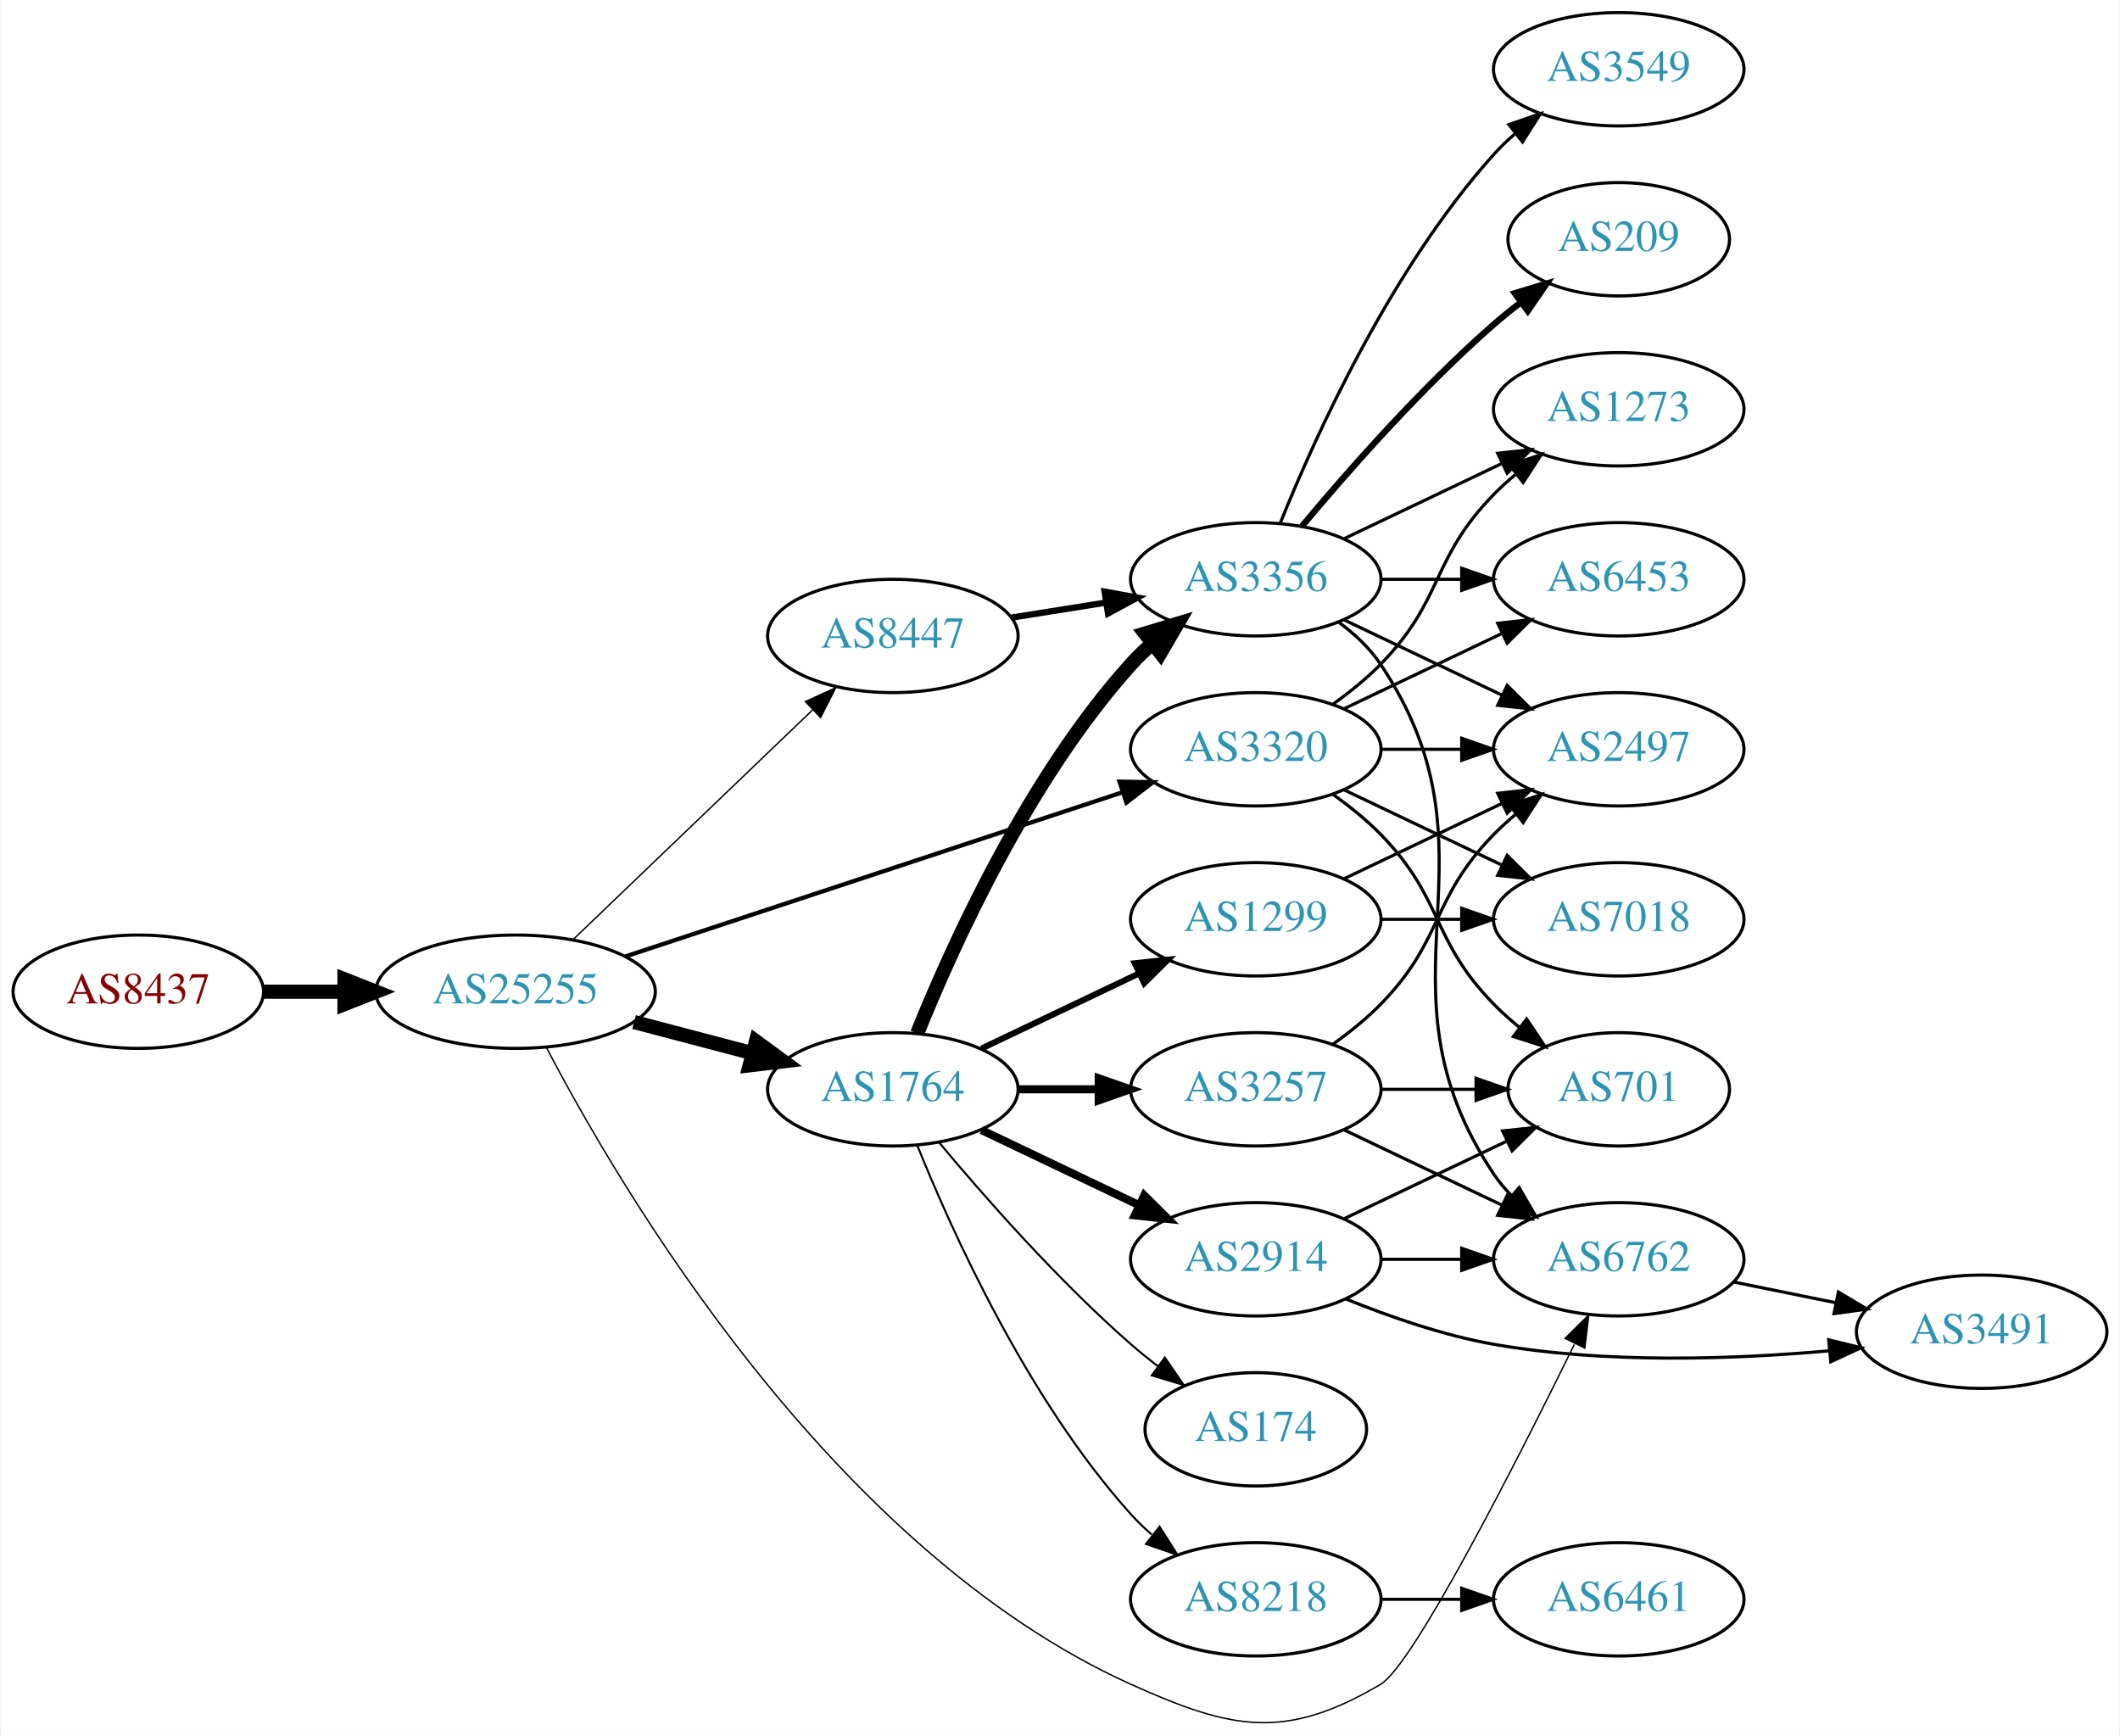
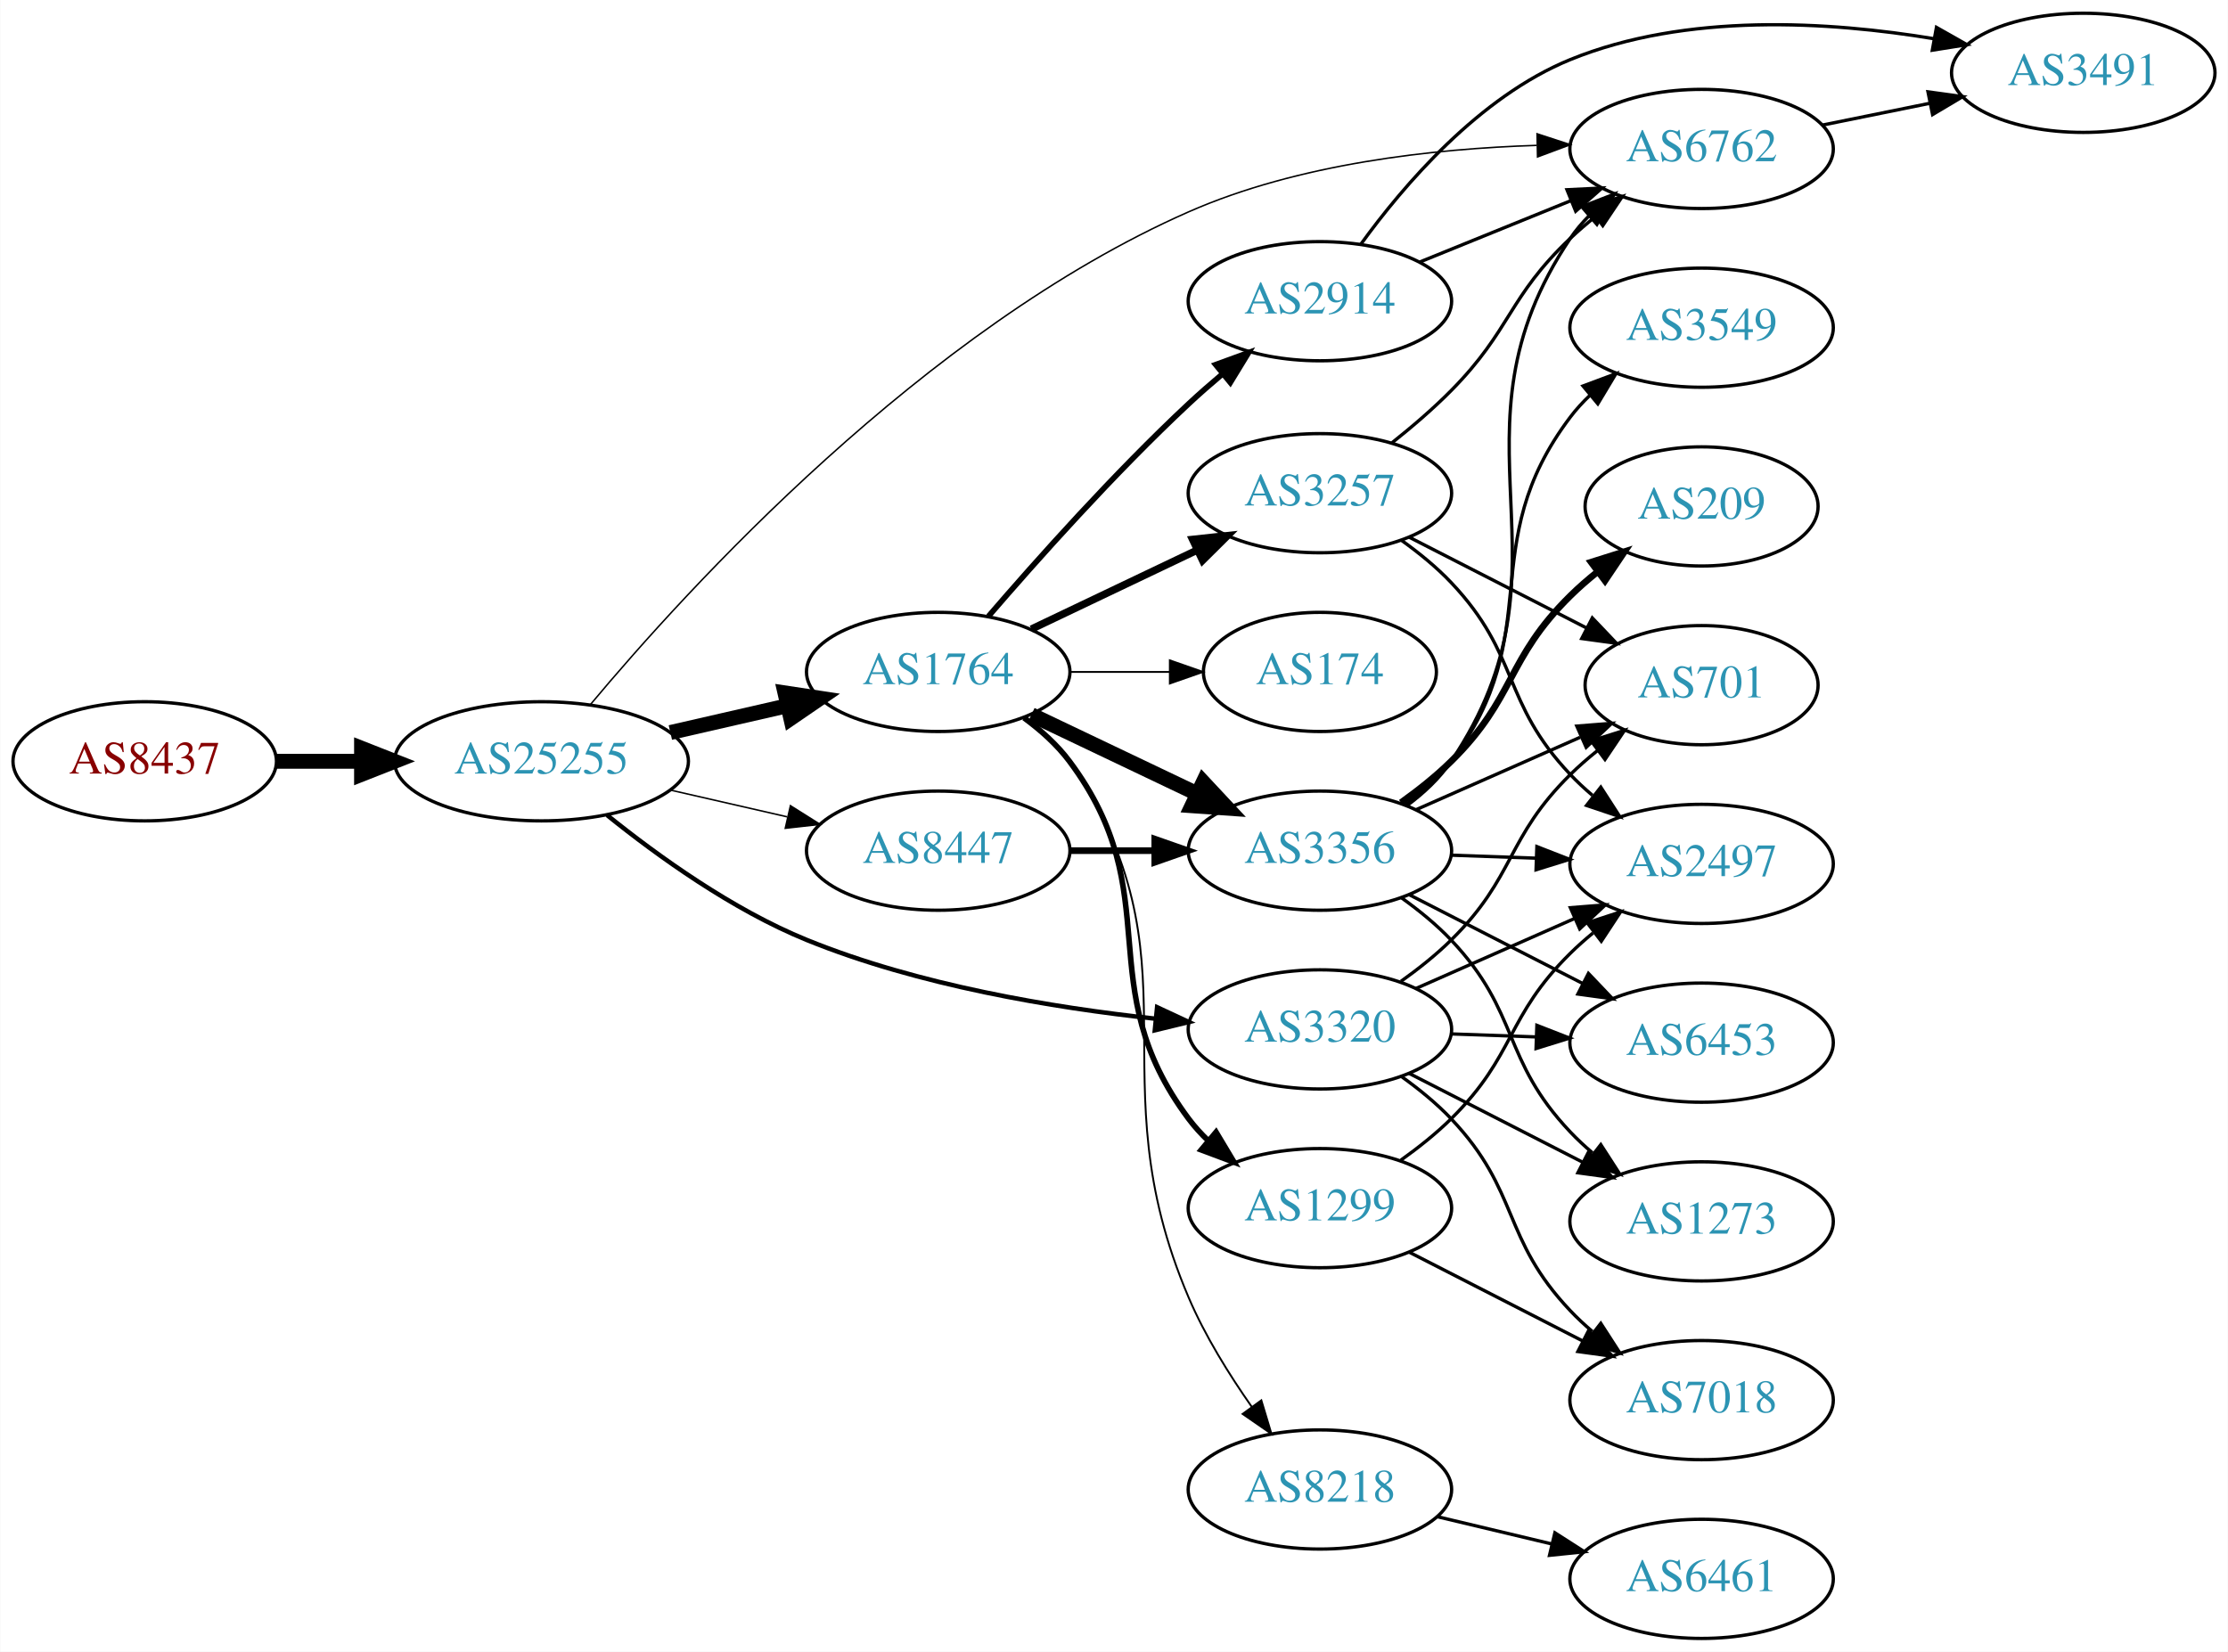
- <svg xmlns="http://www.w3.org/2000/svg" xmlns:xlink="http://www.w3.org/1999/xlink" width="673pt" height="551pt" viewBox="0.00 0.00 672.86 551.36">
-   <g id="graph0" class="graph" transform="scale(1 1) rotate(0) translate(4 547.357)">
-     <polygon fill="white" stroke="none" points="-4,4 -4,-547.357 668.857,-547.357 668.857,4 -4,4" />
+ <svg xmlns="http://www.w3.org/2000/svg" xmlns:xlink="http://www.w3.org/1999/xlink" width="673pt" height="499pt" viewBox="0.00 0.00 672.86 499.00">
+   <g id="graph0" class="graph" transform="scale(1 1) rotate(0) translate(4 495)">
+     <polygon fill="white" stroke="none" points="-4,4 -4,-495 668.857,-495 668.857,4 -4,4" />
    <g id="node1" class="node">
      <g id="a_node1">
        <a xlink:href="/asn/8437" xlink:title="AS8437 ~ Hutchison Drei Austria GmbH [AT]">
-           <ellipse fill="#ffffff" stroke="black" cx="39.647" cy="-232.357" rx="39.794" ry="18" />
-           <text text-anchor="middle" x="39.647" y="-228.657" font-family="Times,serif" font-size="14.00" fill="#880000">AS8437</text>
+           <ellipse fill="#ffffff" stroke="black" cx="39.647" cy="-265" rx="39.794" ry="18" />
+           <text text-anchor="middle" x="39.647" y="-261.3" font-family="Times,serif" font-size="14.00" fill="#880000">AS8437</text>
        </a>
      </g>
    </g>
    <g id="node2" class="node">
      <g id="a_node2">
        <a xlink:href="/asn/25255" xlink:title="AS25255 ~ ==&gt; TELE2 AUSTRIA &lt;== [AT]">
-           <ellipse fill="#ffffff" stroke="black" cx="159.489" cy="-232.357" rx="44.393" ry="18" />
-           <text text-anchor="middle" x="159.489" y="-228.657" font-family="Times,serif" font-size="14.00" fill="#2c94b3">AS25255</text>
+           <ellipse fill="#ffffff" stroke="black" cx="159.489" cy="-265" rx="44.393" ry="18" />
+           <text text-anchor="middle" x="159.489" y="-261.3" font-family="Times,serif" font-size="14.00" fill="#2c94b3">AS25255</text>
        </a>
      </g>
    </g>
    <g id="edge1" class="edge">
-       <path fill="none" stroke="black" stroke-width="4.5" d="M79.559,-232.357C87.662,-232.357 96.337,-232.357 104.863,-232.357" />
-       <polygon fill="black" stroke="black" stroke-width="4.5" points="105.141,-236.295 115.141,-232.357 105.141,-228.42 105.141,-236.295" />
+       <path fill="none" stroke="black" stroke-width="4.5" d="M79.559,-265C87.662,-265 96.337,-265 104.863,-265" />
+       <polygon fill="black" stroke="black" stroke-width="4.5" points="105.141,-268.938 115.141,-265 105.141,-261.063 105.141,-268.938" />
    </g>
    <g id="node3" class="node">
      <g id="a_node3">
-         <a xlink:href="/asn/3320" xlink:title="AS3320 ~ DTAG [DE]">
-           <ellipse fill="#ffffff" stroke="black" cx="394.625" cy="-309.357" rx="39.794" ry="18" />
-           <text text-anchor="middle" x="394.625" y="-305.657" font-family="Times,serif" font-size="14.00" fill="#2c94b3">AS3320</text>
+         <a xlink:href="/asn/8447" xlink:title="AS8447 ~ A1 Telekom Austria AG [AT]">
+           <ellipse fill="#ffffff" stroke="black" cx="279.332" cy="-238" rx="39.794" ry="18" />
+           <text text-anchor="middle" x="279.332" y="-234.3" font-family="Times,serif" font-size="14.00" fill="#2c94b3">AS8447</text>
        </a>
      </g>
    </g>
    <g id="edge2" class="edge">
-       <path fill="none" stroke="black" stroke-width="1.35" d="M194.389,-243.554C236.186,-257.359 307.199,-280.813 352.191,-295.673" />
-       <polygon fill="black" stroke="black" stroke-width="1.35" points="351.336,-299.076 361.929,-298.889 353.531,-292.429 351.336,-299.076" />
+       <path fill="none" stroke="black" stroke-width="0.45" d="M198.424,-256.308C209.664,-253.733 222.077,-250.889 233.7,-248.226" />
+       <polygon fill="black" stroke="black" stroke-width="0.45" points="234.696,-251.588 243.662,-245.943 233.133,-244.765 234.696,-251.588" />
    </g>
    <g id="node4" class="node">
      <g id="a_node4">
        <a xlink:href="/asn/1764" xlink:title="AS1764 ~ NEXTLAYER-AS [AT]">
-           <ellipse fill="#ffffff" stroke="black" cx="279.332" cy="-201.357" rx="39.794" ry="18" />
-           <text text-anchor="middle" x="279.332" y="-197.657" font-family="Times,serif" font-size="14.00" fill="#2c94b3">AS1764</text>
+           <ellipse fill="#ffffff" stroke="black" cx="279.332" cy="-292" rx="39.794" ry="18" />
+           <text text-anchor="middle" x="279.332" y="-288.3" font-family="Times,serif" font-size="14.00" fill="#2c94b3">AS1764</text>
        </a>
      </g>
    </g>
    <g id="edge3" class="edge">
-       <path fill="none" stroke="black" stroke-width="4.5" d="M197.129,-222.719C209.071,-219.577 222.445,-216.059 234.839,-212.799" />
-       <polygon fill="black" stroke="black" stroke-width="4.5" points="235.854,-216.603 244.523,-210.251 233.85,-208.987 235.854,-216.603" />
+       <path fill="none" stroke="black" stroke-width="4.5" d="M198.424,-273.692C209.664,-276.267 222.077,-279.111 233.7,-281.774" />
+       <polygon fill="black" stroke="black" stroke-width="4.5" points="233.035,-285.661 243.662,-284.057 234.794,-277.985 233.035,-285.661" />
    </g>
    <g id="node5" class="node">
      <g id="a_node5">
-         <a xlink:href="/asn/8447" xlink:title="AS8447 ~ A1 Telekom Austria AG [AT]">
-           <ellipse fill="#ffffff" stroke="black" cx="279.332" cy="-345.357" rx="39.794" ry="18" />
-           <text text-anchor="middle" x="279.332" y="-341.657" font-family="Times,serif" font-size="14.00" fill="#2c94b3">AS8447</text>
+         <a xlink:href="/asn/3320" xlink:title="AS3320 ~ DTAG [DE]">
+           <ellipse fill="#ffffff" stroke="black" cx="394.625" cy="-184" rx="39.794" ry="18" />
+           <text text-anchor="middle" x="394.625" y="-180.3" font-family="Times,serif" font-size="14.00" fill="#2c94b3">AS3320</text>
        </a>
      </g>
    </g>
    <g id="edge4" class="edge">
-       <path fill="none" stroke="black" stroke-width="0.45" d="M177.624,-248.789C197.697,-268.037 231.101,-300.067 253.889,-321.919" />
-       <polygon fill="black" stroke="black" stroke-width="0.45" points="251.535,-324.511 261.176,-328.906 256.38,-319.459 251.535,-324.511" />
+       <path fill="none" stroke="black" stroke-width="1.35" d="M179.322,-248.725C194.583,-236.425 217.177,-220.148 239.685,-211 273.335,-197.324 313.886,-190.568 344.92,-187.234" />
+       <polygon fill="black" stroke="black" stroke-width="1.35" points="345.45,-190.699 355.056,-186.23 344.76,-183.733 345.45,-190.699" />
    </g>
    <g id="node6" class="node">
      <g id="a_node6">
        <a xlink:href="/asn/6762" xlink:title="AS6762 ~ TELECOM ITALIA SPARKLE S.p.A. [IT]">
-           <ellipse fill="#ffffff" stroke="black" cx="509.918" cy="-147.357" rx="39.794" ry="18" />
-           <text text-anchor="middle" x="509.918" y="-143.657" font-family="Times,serif" font-size="14.00" fill="#2c94b3">AS6762</text>
+           <ellipse fill="#ffffff" stroke="black" cx="509.918" cy="-450" rx="39.794" ry="18" />
+           <text text-anchor="middle" x="509.918" y="-446.3" font-family="Times,serif" font-size="14.00" fill="#2c94b3">AS6762</text>
        </a>
      </g>
    </g>
    <g id="edge5" class="edge">
-       <path fill="none" stroke="black" stroke-width="0.45" d="M169.226,-214.755C192.299,-170.542 259.7,-55.299 354.978,-12.357 387.107,2.123 403.915,5.545 434.271,-12.357 444.648,-18.477 477.31,-82.679 495.808,-120.297" />
-       <polygon fill="black" stroke="black" stroke-width="0.45" points="492.862,-122.241 500.401,-129.685 499.15,-119.164 492.862,-122.241" />
+       <path fill="none" stroke="black" stroke-width="0.45" d="M174.186,-282.038C203.278,-316.86 275.14,-395.856 354.978,-431 388.082,-445.572 428.825,-450.083 460.079,-451.08" />
+       <polygon fill="black" stroke="black" stroke-width="0.45" points="460.218,-454.583 470.289,-451.292 460.364,-447.585 460.218,-454.583" />
    </g>
    <g id="node7" class="node">
      <g id="a_node7">
-         <a xlink:href="/asn/1273" xlink:title="AS1273 ~ Vodafone Group PLC [EU]">
-           <ellipse fill="#ffffff" stroke="black" cx="509.918" cy="-417.357" rx="39.794" ry="18" />
-           <text text-anchor="middle" x="509.918" y="-413.657" font-family="Times,serif" font-size="14.00" fill="#2c94b3">AS1273</text>
+         <a xlink:href="/asn/3356" xlink:title="AS3356 ~ Level 3 Parent, LLC [US]">
+           <ellipse fill="#ffffff" stroke="black" cx="394.625" cy="-238" rx="39.794" ry="18" />
+           <text text-anchor="middle" x="394.625" y="-234.3" font-family="Times,serif" font-size="14.00" fill="#2c94b3">AS3356</text>
        </a>
      </g>
    </g>
    <g id="edge6" class="edge">
-       <path fill="none" stroke="black" d="M419.219,-323.747C424.475,-327.505 429.806,-331.794 434.271,-336.357 454.443,-356.975 450.099,-369.74 470.271,-390.357 472.364,-392.496 474.647,-394.575 477.024,-396.567" />
-       <polygon fill="black" stroke="black" points="475.267,-399.632 485.323,-402.968 479.542,-394.089 475.267,-399.632" />
+       <path fill="none" stroke="black" stroke-width="2" d="M319.004,-238C327.207,-238 335.971,-238 344.503,-238" />
+       <polygon fill="black" stroke="black" stroke-width="2" points="344.742,-241.5 354.742,-238 344.742,-234.5 344.742,-241.5" />
+     </g>
+     <g id="edge8" class="edge">
+       <path fill="none" stroke="black" stroke-width="4.5" d="M307.468,-279.066C322.462,-271.919 341.283,-262.948 357.506,-255.215" />
+       <polygon fill="black" stroke="black" stroke-width="4.5" points="359.377,-258.686 366.71,-250.829 355.988,-251.577 359.377,-258.686" />
    </g>
    <g id="node8" class="node">
      <g id="a_node8">
-         <a xlink:href="/asn/701" xlink:title="AS701 ~ UUNET [US]">
-           <ellipse fill="#ffffff" stroke="black" cx="509.918" cy="-201.357" rx="35.194" ry="18" />
-           <text text-anchor="middle" x="509.918" y="-197.657" font-family="Times,serif" font-size="14.00" fill="#2c94b3">AS701</text>
+         <a xlink:href="/asn/2914" xlink:title="AS2914 ~ NTT America, Inc. [US]">
+           <ellipse fill="#ffffff" stroke="black" cx="394.625" cy="-404" rx="39.794" ry="18" />
+           <text text-anchor="middle" x="394.625" y="-400.3" font-family="Times,serif" font-size="14.00" fill="#2c94b3">AS2914</text>
        </a>
      </g>
    </g>
    <g id="edge7" class="edge">
-       <path fill="none" stroke="black" d="M419.219,-294.968C424.475,-291.21 429.806,-286.921 434.271,-282.357 454.443,-261.74 450.099,-248.975 470.271,-228.357 472.75,-225.823 475.497,-223.374 478.349,-221.053" />
-       <polygon fill="black" stroke="black" points="480.652,-223.701 486.535,-214.889 476.441,-218.109 480.652,-223.701" />
+       <path fill="none" stroke="black" stroke-width="1.688" d="M294.515,-308.82C309.046,-325.698 332.614,-352.119 354.978,-373 358.161,-375.972 361.596,-378.98 365.06,-381.895" />
+       <polygon fill="black" stroke="black" stroke-width="1.688" points="363.131,-384.84 373.087,-388.465 367.565,-379.423 363.131,-384.84" />
    </g>
    <g id="node9" class="node">
      <g id="a_node9">
-         <a xlink:href="/asn/6453" xlink:title="AS6453 ~ TATA COMMUNICATIONS (AMERICA) INC [US]">
-           <ellipse fill="#ffffff" stroke="black" cx="509.918" cy="-363.357" rx="39.794" ry="18" />
-           <text text-anchor="middle" x="509.918" y="-359.657" font-family="Times,serif" font-size="14.00" fill="#2c94b3">AS6453</text>
-         </a>
-       </g>
-     </g>
-     <g id="edge8" class="edge">
-       <path fill="none" stroke="black" d="M422.761,-322.292C437.755,-329.438 456.576,-338.409 472.799,-346.142" />
-       <polygon fill="black" stroke="black" points="471.469,-349.385 482.002,-350.529 474.481,-343.066 471.469,-349.385" />
+         <a xlink:href="/asn/1299" xlink:title="AS1299 ~ Telia Carrier [EU]">
+           <ellipse fill="#ffffff" stroke="black" cx="394.625" cy="-130" rx="39.794" ry="18" />
+           <text text-anchor="middle" x="394.625" y="-126.3" font-family="Times,serif" font-size="14.00" fill="#2c94b3">AS1299</text>
+         </a>
+       </g>
+     </g>
+     <g id="edge9" class="edge">
+       <path fill="none" stroke="black" stroke-width="1.688" d="M305.262,-278.118C310.338,-274.389 315.256,-269.984 318.978,-265 349.249,-224.458 324.707,-197.542 354.978,-157 356.723,-154.664 358.73,-152.455 360.893,-150.383" />
+       <polygon fill="black" stroke="black" stroke-width="1.688" points="363.253,-152.973 368.694,-143.882 358.771,-147.595 363.253,-152.973" />
    </g>
    <g id="node10" class="node">
      <g id="a_node10">
-         <a xlink:href="/asn/2497" xlink:title="AS2497 ~ Internet Initiative Japan Inc. [JP]">
-           <ellipse fill="#ffffff" stroke="black" cx="509.918" cy="-309.357" rx="39.794" ry="18" />
-           <text text-anchor="middle" x="509.918" y="-305.657" font-family="Times,serif" font-size="14.00" fill="#2c94b3">AS2497</text>
-         </a>
-       </g>
-     </g>
-     <g id="edge9" class="edge">
-       <path fill="none" stroke="black" d="M434.297,-309.357C442.5,-309.357 451.264,-309.357 459.796,-309.357" />
-       <polygon fill="black" stroke="black" points="460.035,-312.857 470.035,-309.357 460.035,-305.857 460.035,-312.857" />
+         <a xlink:href="/asn/3257" xlink:title="AS3257 ~ GTT [DE]">
+           <ellipse fill="#ffffff" stroke="black" cx="394.625" cy="-346" rx="39.794" ry="18" />
+           <text text-anchor="middle" x="394.625" y="-342.3" font-family="Times,serif" font-size="14.00" fill="#2c94b3">AS3257</text>
+         </a>
+       </g>
+     </g>
+     <g id="edge10" class="edge">
+       <path fill="none" stroke="black" stroke-width="2.25" d="M307.468,-304.934C322.462,-312.081 341.283,-321.052 357.506,-328.785" />
+       <polygon fill="black" stroke="black" stroke-width="2.25" points="356.177,-332.028 366.71,-333.171 359.188,-325.709 356.177,-332.028" />
    </g>
    <g id="node11" class="node">
      <g id="a_node11">
-         <a xlink:href="/asn/7018" xlink:title="AS7018 ~ AT&amp;T Services, Inc. [US]">
-           <ellipse fill="#ffffff" stroke="black" cx="509.918" cy="-255.357" rx="39.794" ry="18" />
-           <text text-anchor="middle" x="509.918" y="-251.657" font-family="Times,serif" font-size="14.00" fill="#2c94b3">AS7018</text>
-         </a>
-       </g>
-     </g>
-     <g id="edge10" class="edge">
-       <path fill="none" stroke="black" d="M422.761,-296.423C437.755,-289.276 456.576,-280.305 472.799,-272.573" />
-       <polygon fill="black" stroke="black" points="474.481,-275.648 482.002,-268.186 471.469,-269.329 474.481,-275.648" />
+         <a xlink:href="/asn/174" xlink:title="AS174 ~ Cogent Communications [US]">
+           <ellipse fill="#ffffff" stroke="black" cx="394.625" cy="-292" rx="35.194" ry="18" />
+           <text text-anchor="middle" x="394.625" y="-288.3" font-family="Times,serif" font-size="14.00" fill="#2c94b3">AS174</text>
+         </a>
+       </g>
+     </g>
+     <g id="edge11" class="edge">
+       <path fill="none" stroke="black" stroke-width="0.562" d="M319.004,-292C328.709,-292 339.2,-292 349.163,-292" />
+       <polygon fill="black" stroke="black" stroke-width="0.562" points="349.299,-295.5 359.299,-292 349.299,-288.5 349.299,-295.5" />
    </g>
    <g id="node12" class="node">
      <g id="a_node12">
        <a xlink:href="/asn/8218" xlink:title="AS8218 ~ legacy Neotelecoms [FR]">
-           <ellipse fill="#ffffff" stroke="black" cx="394.625" cy="-39.357" rx="39.794" ry="18" />
-           <text text-anchor="middle" x="394.625" y="-35.657" font-family="Times,serif" font-size="14.00" fill="#2c94b3">AS8218</text>
-         </a>
-       </g>
-     </g>
-     <g id="edge11" class="edge">
-       <path fill="none" stroke="black" stroke-width="0.643" d="M287.079,-183.571C298.13,-156.115 322.184,-102.779 354.978,-66.357 356.98,-64.133 359.199,-61.994 361.532,-59.96" />
-       <polygon fill="black" stroke="black" stroke-width="0.643" points="364.062,-62.422 369.751,-53.484 359.73,-56.924 364.062,-62.422" />
+           <ellipse fill="#ffffff" stroke="black" cx="394.625" cy="-45" rx="39.794" ry="18" />
+           <text text-anchor="middle" x="394.625" y="-41.3" font-family="Times,serif" font-size="14.00" fill="#2c94b3">AS8218</text>
+         </a>
+       </g>
+     </g>
+     <g id="edge12" class="edge">
+       <path fill="none" stroke="black" stroke-width="0.562" d="M305.651,-278.393C310.707,-274.649 315.518,-270.169 318.978,-265 360.003,-203.706 326.038,-170.841 354.978,-103 359.899,-91.465 367.169,-79.764 374.081,-69.921" />
+       <polygon fill="black" stroke="black" stroke-width="0.562" points="376.936,-71.945 379.994,-61.801 371.278,-67.825 376.936,-71.945" />
+     </g>
+     <g id="node15" class="node">
+       <g id="a_node15">
+         <a xlink:href="/asn/701" xlink:title="AS701 ~ UUNET [US]">
+           <ellipse fill="#ffffff" stroke="black" cx="509.918" cy="-288" rx="35.194" ry="18" />
+           <text text-anchor="middle" x="509.918" y="-284.3" font-family="Times,serif" font-size="14.00" fill="#2c94b3">AS701</text>
+         </a>
+       </g>
+     </g>
+     <g id="edge25" class="edge">
+       <path fill="none" stroke="black" d="M419.1,-198.507C424.361,-202.261 429.725,-206.518 434.271,-211 453.771,-230.225 450.771,-241.775 470.271,-261 472.795,-263.489 475.572,-265.908 478.443,-268.211" />
+       <polygon fill="black" stroke="black" points="476.549,-271.165 486.653,-274.35 480.741,-265.559 476.549,-271.165" />
+     </g>
+     <g id="node16" class="node">
+       <g id="a_node16">
+         <a xlink:href="/asn/2497" xlink:title="AS2497 ~ Internet Initiative Japan Inc. [JP]">
+           <ellipse fill="#ffffff" stroke="black" cx="509.918" cy="-234" rx="39.794" ry="18" />
+           <text text-anchor="middle" x="509.918" y="-230.3" font-family="Times,serif" font-size="14.00" fill="#2c94b3">AS2497</text>
+         </a>
+       </g>
+     </g>
+     <g id="edge27" class="edge">
+       <path fill="none" stroke="black" d="M423.63,-196.36C438.064,-202.73 455.865,-210.586 471.464,-217.47" />
+       <polygon fill="black" stroke="black" points="470.28,-220.774 480.842,-221.609 473.107,-214.37 470.28,-220.774" />
+     </g>
+     <g id="node17" class="node">
+       <g id="a_node17">
+         <a xlink:href="/asn/6453" xlink:title="AS6453 ~ TATA COMMUNICATIONS (AMERICA) INC [US]">
+           <ellipse fill="#ffffff" stroke="black" cx="509.918" cy="-180" rx="39.794" ry="18" />
+           <text text-anchor="middle" x="509.918" y="-176.3" font-family="Times,serif" font-size="14.00" fill="#2c94b3">AS6453</text>
+         </a>
+       </g>
+     </g>
+     <g id="edge23" class="edge">
+       <path fill="none" stroke="black" d="M434.297,-182.635C442.5,-182.345 451.264,-182.036 459.796,-181.734" />
+       <polygon fill="black" stroke="black" points="460.165,-185.224 470.035,-181.373 459.918,-178.228 460.165,-185.224" />
+     </g>
+     <g id="node18" class="node">
+       <g id="a_node18">
+         <a xlink:href="/asn/1273" xlink:title="AS1273 ~ Vodafone Group PLC [EU]">
+           <ellipse fill="#ffffff" stroke="black" cx="509.918" cy="-126" rx="39.794" ry="18" />
+           <text text-anchor="middle" x="509.918" y="-122.3" font-family="Times,serif" font-size="14.00" fill="#2c94b3">AS1273</text>
+         </a>
+       </g>
+     </g>
+     <g id="edge24" class="edge">
+       <path fill="none" stroke="black" d="M421.616,-170.694C437.16,-162.736 457.111,-152.522 474.016,-143.868" />
+       <polygon fill="black" stroke="black" points="475.74,-146.917 483.047,-139.244 472.55,-140.686 475.74,-146.917" />
+     </g>
+     <g id="node19" class="node">
+       <g id="a_node19">
+         <a xlink:href="/asn/7018" xlink:title="AS7018 ~ AT&amp;T Services, Inc. [US]">
+           <ellipse fill="#ffffff" stroke="black" cx="509.918" cy="-72" rx="39.794" ry="18" />
+           <text text-anchor="middle" x="509.918" y="-68.3" font-family="Times,serif" font-size="14.00" fill="#2c94b3">AS7018</text>
+         </a>
+       </g>
+     </g>
+     <g id="edge26" class="edge">
+       <path fill="none" stroke="black" d="M419.327,-169.715C424.579,-165.952 429.881,-161.635 434.271,-157 455.134,-134.972 449.408,-121.028 470.271,-99 472.329,-96.827 474.587,-94.724 476.947,-92.716" />
+       <polygon fill="black" stroke="black" points="479.47,-95.187 485.215,-86.285 475.173,-89.662 479.47,-95.187" />
+     </g>
+     <g id="node20" class="node">
+       <g id="a_node20">
+         <a xlink:href="/asn/3491" xlink:title="AS3491 ~ PCCW Global, Inc. [US]">
+           <ellipse fill="#ffffff" stroke="black" cx="625.21" cy="-473" rx="39.794" ry="18" />
+           <text text-anchor="middle" x="625.21" y="-469.3" font-family="Times,serif" font-size="14.00" fill="#2c94b3">AS3491</text>
+         </a>
+       </g>
+     </g>
+     <g id="edge28" class="edge">
+       <path fill="none" stroke="black" d="M546.453,-457.214C556.682,-459.291 567.982,-461.585 578.725,-463.766" />
+       <polygon fill="black" stroke="black" points="578.304,-467.252 588.801,-465.811 579.697,-460.392 578.304,-467.252" />
+     </g>
+     <g id="edge13" class="edge">
+       <path fill="none" stroke="black" d="M420.923,-251.621C425.98,-255.364 430.797,-259.84 434.271,-265 474.491,-324.745 430.051,-363.255 470.271,-423 471.899,-425.419 473.823,-427.687 475.928,-429.8" />
+       <polygon fill="black" stroke="black" points="473.745,-432.539 483.619,-436.379 478.295,-427.219 473.745,-432.539" />
    </g>
    <g id="node13" class="node">
      <g id="a_node13">
-         <a xlink:href="/asn/3356" xlink:title="AS3356 ~ Level 3 Parent, LLC [US]">
-           <ellipse fill="#ffffff" stroke="black" cx="394.625" cy="-363.357" rx="39.794" ry="18" />
-           <text text-anchor="middle" x="394.625" y="-359.657" font-family="Times,serif" font-size="14.00" fill="#2c94b3">AS3356</text>
-         </a>
-       </g>
-     </g>
-     <g id="edge12" class="edge">
-       <path fill="none" stroke="black" stroke-width="4.5" d="M287.079,-219.144C298.13,-246.6 322.184,-299.935 354.978,-336.357 356.98,-338.581 359.199,-340.721 361.532,-342.754" />
-       <polygon fill="black" stroke="black" stroke-width="4.5" points="359.459,-346.134 369.751,-349.231 364.333,-339.949 359.459,-346.134" />
+         <a xlink:href="/asn/3549" xlink:title="AS3549 ~ Level 3 Parent, LLC [US]">
+           <ellipse fill="#ffffff" stroke="black" cx="509.918" cy="-396" rx="39.794" ry="18" />
+           <text text-anchor="middle" x="509.918" y="-392.3" font-family="Times,serif" font-size="14.00" fill="#2c94b3">AS3549</text>
+         </a>
+       </g>
+     </g>
+     <g id="edge14" class="edge">
+       <path fill="none" stroke="black" d="M420.513,-251.913C425.591,-255.641 430.521,-260.037 434.271,-265 463.76,-304.024 440.782,-329.976 470.271,-369 472.029,-371.326 474.046,-373.528 476.216,-375.595" />
+       <polygon fill="black" stroke="black" points="474.101,-378.388 484.029,-382.087 478.574,-373.004 474.101,-378.388" />
    </g>
    <g id="node14" class="node">
      <g id="a_node14">
-         <a xlink:href="/asn/2914" xlink:title="AS2914 ~ NTT America, Inc. [US]">
-           <ellipse fill="#ffffff" stroke="black" cx="394.625" cy="-147.357" rx="39.794" ry="18" />
-           <text text-anchor="middle" x="394.625" y="-143.657" font-family="Times,serif" font-size="14.00" fill="#2c94b3">AS2914</text>
-         </a>
-       </g>
-     </g>
-     <g id="edge13" class="edge">
-       <path fill="none" stroke="black" stroke-width="2.571" d="M307.468,-188.423C322.462,-181.276 341.283,-172.305 357.506,-164.573" />
-       <polygon fill="black" stroke="black" stroke-width="2.571" points="359.188,-167.648 366.71,-160.186 356.177,-161.329 359.188,-167.648" />
-     </g>
-     <g id="node15" class="node">
-       <g id="a_node15">
-         <a xlink:href="/asn/1299" xlink:title="AS1299 ~ Telia Carrier [EU]">
-           <ellipse fill="#ffffff" stroke="black" cx="394.625" cy="-255.357" rx="39.794" ry="18" />
-           <text text-anchor="middle" x="394.625" y="-251.657" font-family="Times,serif" font-size="14.00" fill="#2c94b3">AS1299</text>
-         </a>
-       </g>
-     </g>
-     <g id="edge14" class="edge">
-       <path fill="none" stroke="black" stroke-width="1.929" d="M307.468,-214.292C322.462,-221.438 341.283,-230.409 357.506,-238.142" />
-       <polygon fill="black" stroke="black" stroke-width="1.929" points="356.177,-241.385 366.71,-242.529 359.188,-235.066 356.177,-241.385" />
-     </g>
-     <g id="node16" class="node">
-       <g id="a_node16">
-         <a xlink:href="/asn/3257" xlink:title="AS3257 ~ GTT [DE]">
-           <ellipse fill="#ffffff" stroke="black" cx="394.625" cy="-201.357" rx="39.794" ry="18" />
-           <text text-anchor="middle" x="394.625" y="-197.657" font-family="Times,serif" font-size="14.00" fill="#2c94b3">AS3257</text>
+         <a xlink:href="/asn/209" xlink:title="AS209 ~ CenturyLink Communications, LLC [US]">
+           <ellipse fill="#ffffff" stroke="black" cx="509.918" cy="-342" rx="35.194" ry="18" />
+           <text text-anchor="middle" x="509.918" y="-338.3" font-family="Times,serif" font-size="14.00" fill="#2c94b3">AS209</text>
        </a>
      </g>
    </g>
    <g id="edge15" class="edge">
-       <path fill="none" stroke="black" stroke-width="2.571" d="M319.004,-201.357C327.207,-201.357 335.971,-201.357 344.503,-201.357" />
-       <polygon fill="black" stroke="black" stroke-width="2.571" points="344.742,-204.857 354.742,-201.357 344.742,-197.857 344.742,-204.857" />
-     </g>
-     <g id="node17" class="node">
-       <g id="a_node17">
-         <a xlink:href="/asn/174" xlink:title="AS174 ~ Cogent Communications [US]">
-           <ellipse fill="#ffffff" stroke="black" cx="394.625" cy="-93.357" rx="35.194" ry="18" />
-           <text text-anchor="middle" x="394.625" y="-89.657" font-family="Times,serif" font-size="14.00" fill="#2c94b3">AS174</text>
-         </a>
-       </g>
+       <path fill="none" stroke="black" stroke-width="2" d="M419.1,-252.507C424.361,-256.261 429.725,-260.518 434.271,-265 453.771,-284.225 450.771,-295.775 470.271,-315 472.795,-317.489 475.572,-319.908 478.443,-322.211" />
+       <polygon fill="black" stroke="black" stroke-width="2" points="476.549,-325.165 486.653,-328.35 480.741,-319.559 476.549,-325.165" />
    </g>
    <g id="edge16" class="edge">
-       <path fill="none" stroke="black" stroke-width="0.643" d="M293.962,-184.541C308.244,-167.428 331.791,-140.613 354.978,-120.357 357.648,-118.025 360.521,-115.709 363.451,-113.471" />
-       <polygon fill="black" stroke="black" stroke-width="0.643" points="365.729,-116.142 371.742,-107.419 361.602,-110.488 365.729,-116.142" />
+       <path fill="none" stroke="black" d="M423.63,-250.36C438.606,-256.969 457.208,-265.179 473.213,-272.243" />
+       <polygon fill="black" stroke="black" points="472.226,-275.633 482.788,-276.468 475.053,-269.228 472.226,-275.633" />
+     </g>
+     <g id="edge17" class="edge">
+       <path fill="none" stroke="black" d="M434.297,-236.635C442.5,-236.345 451.264,-236.036 459.796,-235.734" />
+       <polygon fill="black" stroke="black" points="460.165,-239.224 470.035,-235.373 459.918,-232.228 460.165,-239.224" />
+     </g>
+     <g id="edge18" class="edge">
+       <path fill="none" stroke="black" d="M421.616,-224.694C437.16,-216.736 457.111,-206.522 474.016,-197.868" />
+       <polygon fill="black" stroke="black" points="475.74,-200.917 483.047,-193.244 472.55,-194.686 475.74,-200.917" />
+     </g>
+     <g id="edge19" class="edge">
+       <path fill="none" stroke="black" d="M419.327,-223.715C424.579,-219.952 429.881,-215.635 434.271,-211 455.134,-188.972 449.408,-175.028 470.271,-153 472.329,-150.827 474.587,-148.724 476.947,-146.716" />
+       <polygon fill="black" stroke="black" points="479.47,-149.187 485.215,-140.285 475.173,-143.662 479.47,-149.187" />
+     </g>
+     <g id="edge30" class="edge">
+       <path fill="none" stroke="black" d="M424.8,-415.846C438.676,-421.48 455.453,-428.292 470.362,-434.346" />
+       <polygon fill="black" stroke="black" points="469.259,-437.675 479.841,-438.194 471.892,-431.189 469.259,-437.675" />
+     </g>
+     <g id="edge29" class="edge">
+       <path fill="none" stroke="black" d="M406.952,-421.159C419.851,-438.974 442.744,-465.777 470.271,-477 505.231,-491.253 548.464,-488.564 580.205,-483.288" />
+       <polygon fill="black" stroke="black" points="580.864,-486.725 590.081,-481.502 579.618,-479.837 580.864,-486.725" />
    </g>
    <g id="edge32" class="edge">
-       <path fill="none" stroke="black" stroke-width="2" d="M317.115,-351.201C326.609,-352.71 336.957,-354.354 346.885,-355.931" />
-       <polygon fill="black" stroke="black" stroke-width="2" points="346.601,-359.43 357.026,-357.543 347.699,-352.517 346.601,-359.43" />
+       <path fill="none" stroke="black" d="M419.1,-144.507C424.361,-148.261 429.725,-152.518 434.271,-157 453.771,-176.225 450.771,-187.775 470.271,-207 472.402,-209.101 474.713,-211.153 477.108,-213.126" />
+       <polygon fill="black" stroke="black" points="475.371,-216.203 485.442,-219.493 479.62,-210.641 475.371,-216.203" />
+     </g>
+     <g id="edge31" class="edge">
+       <path fill="none" stroke="black" d="M421.616,-116.694C437.16,-108.736 457.111,-98.522 474.016,-89.868" />
+       <polygon fill="black" stroke="black" points="475.74,-92.917 483.047,-85.245 472.55,-86.686 475.74,-92.917" />
+     </g>
+     <g id="edge20" class="edge">
+       <path fill="none" stroke="black" d="M416.437,-361.254C422.438,-366.027 428.83,-371.493 434.271,-377 452.518,-395.467 451.423,-405.147 470.271,-423 472.648,-425.251 475.226,-427.458 477.883,-429.58" />
+       <polygon fill="black" stroke="black" points="475.875,-432.448 485.975,-435.647 480.074,-426.848 475.875,-432.448" />
+     </g>
+     <g id="edge21" class="edge">
+       <path fill="none" stroke="black" d="M421.616,-332.694C437.491,-324.567 457.962,-314.086 475.091,-305.318" />
+       <polygon fill="black" stroke="black" points="476.906,-308.32 484.212,-300.648 473.716,-302.089 476.906,-308.32" />
+     </g>
+     <g id="edge22" class="edge">
+       <path fill="none" stroke="black" d="M419.327,-331.715C424.579,-327.952 429.881,-323.635 434.271,-319 455.134,-296.972 449.408,-283.028 470.271,-261 472.329,-258.827 474.587,-256.724 476.947,-254.716" />
+       <polygon fill="black" stroke="black" points="479.47,-257.187 485.215,-248.285 475.173,-251.662 479.47,-257.187" />
    </g>
    <g id="node21" class="node">
      <g id="a_node21">
-         <a xlink:href="/asn/3491" xlink:title="AS3491 ~ PCCW Global, Inc. [US]">
-           <ellipse fill="#ffffff" stroke="black" cx="625.21" cy="-124.357" rx="39.794" ry="18" />
-           <text text-anchor="middle" x="625.21" y="-120.657" font-family="Times,serif" font-size="14.00" fill="#2c94b3">AS3491</text>
+         <a xlink:href="/asn/6461" xlink:title="AS6461 ~ Zayo Bandwidth [US]">
+           <ellipse fill="#ffffff" stroke="black" cx="509.918" cy="-18" rx="39.794" ry="18" />
+           <text text-anchor="middle" x="509.918" y="-14.3" font-family="Times,serif" font-size="14.00" fill="#2c94b3">AS6461</text>
        </a>
      </g>
    </g>
    <g id="edge33" class="edge">
-       <path fill="none" stroke="black" d="M546.453,-140.143C556.682,-138.067 567.982,-135.772 578.725,-133.592" />
-       <polygon fill="black" stroke="black" points="579.697,-136.966 588.801,-131.546 578.304,-130.106 579.697,-136.966" />
-     </g>
-     <g id="node18" class="node">
-       <g id="a_node18">
-         <a xlink:href="/asn/6461" xlink:title="AS6461 ~ Zayo Bandwidth [US]">
-           <ellipse fill="#ffffff" stroke="black" cx="509.918" cy="-39.357" rx="39.794" ry="18" />
-           <text text-anchor="middle" x="509.918" y="-35.657" font-family="Times,serif" font-size="14.00" fill="#2c94b3">AS6461</text>
-         </a>
-       </g>
-     </g>
-     <g id="edge17" class="edge">
-       <path fill="none" stroke="black" d="M434.297,-39.357C442.5,-39.357 451.264,-39.357 459.796,-39.357" />
-       <polygon fill="black" stroke="black" points="460.035,-42.858 470.035,-39.357 460.035,-35.858 460.035,-42.858" />
-     </g>
-     <g id="edge23" class="edge">
-       <path fill="none" stroke="black" d="M420.944,-349.75C425.999,-346.006 430.811,-341.527 434.271,-336.357 475.296,-275.063 429.247,-235.652 470.271,-174.357 471.893,-171.934 473.812,-169.663 475.914,-167.547" />
-       <polygon fill="black" stroke="black" points="478.281,-170.128 483.599,-160.964 473.727,-164.812 478.281,-170.128" />
-     </g>
-     <g id="edge19" class="edge">
-       <path fill="none" stroke="black" d="M422.761,-376.292C437.755,-383.438 456.576,-392.409 472.799,-400.142" />
-       <polygon fill="black" stroke="black" points="471.469,-403.385 482.002,-404.529 474.481,-397.066 471.469,-403.385" />
-     </g>
-     <g id="edge18" class="edge">
-       <path fill="none" stroke="black" d="M434.297,-363.357C442.5,-363.357 451.264,-363.357 459.796,-363.357" />
-       <polygon fill="black" stroke="black" points="460.035,-366.857 470.035,-363.357 460.035,-359.857 460.035,-366.857" />
-     </g>
-     <g id="edge22" class="edge">
-       <path fill="none" stroke="black" d="M422.761,-350.423C437.755,-343.276 456.576,-334.305 472.799,-326.573" />
-       <polygon fill="black" stroke="black" points="474.481,-329.648 482.002,-322.186 471.469,-323.329 474.481,-329.648" />
-     </g>
-     <g id="node19" class="node">
-       <g id="a_node19">
-         <a xlink:href="/asn/209" xlink:title="AS209 ~ CenturyLink Communications, LLC [US]">
-           <ellipse fill="#ffffff" stroke="black" cx="509.918" cy="-471.357" rx="35.194" ry="18" />
-           <text text-anchor="middle" x="509.918" y="-467.657" font-family="Times,serif" font-size="14.00" fill="#2c94b3">AS209</text>
-         </a>
-       </g>
-     </g>
-     <g id="edge20" class="edge">
-       <path fill="none" stroke="black" stroke-width="2" d="M409.255,-380.174C423.537,-397.287 447.084,-424.102 470.271,-444.357 472.941,-446.69 475.814,-449.005 478.744,-451.244" />
-       <polygon fill="black" stroke="black" stroke-width="2" points="476.895,-454.227 487.035,-457.296 481.022,-448.573 476.895,-454.227" />
-     </g>
-     <g id="node20" class="node">
-       <g id="a_node20">
-         <a xlink:href="/asn/3549" xlink:title="AS3549 ~ Level 3 Parent, LLC [US]">
-           <ellipse fill="#ffffff" stroke="black" cx="509.918" cy="-525.357" rx="39.794" ry="18" />
-           <text text-anchor="middle" x="509.918" y="-521.657" font-family="Times,serif" font-size="14.00" fill="#2c94b3">AS3549</text>
-         </a>
-       </g>
-     </g>
-     <g id="edge21" class="edge">
-       <path fill="none" stroke="black" d="M402.372,-381.144C413.423,-408.6 437.476,-461.935 470.271,-498.357 472.273,-500.581 474.492,-502.721 476.825,-504.754" />
-       <polygon fill="black" stroke="black" points="475.023,-507.791 485.044,-511.231 479.355,-502.292 475.023,-507.791" />
-     </g>
-     <g id="edge26" class="edge">
-       <path fill="none" stroke="black" d="M434.297,-147.357C442.5,-147.357 451.264,-147.357 459.796,-147.357" />
-       <polygon fill="black" stroke="black" points="460.035,-150.857 470.035,-147.357 460.035,-143.857 460.035,-150.857" />
-     </g>
-     <g id="edge25" class="edge">
-       <path fill="none" stroke="black" d="M422.761,-160.292C438.193,-167.647 457.678,-176.935 474.213,-184.816" />
-       <polygon fill="black" stroke="black" points="473.022,-188.125 483.555,-189.269 476.034,-181.807 473.022,-188.125" />
-     </g>
-     <g id="edge24" class="edge">
-       <path fill="none" stroke="black" d="M423.349,-134.726C437.143,-129.121 454.254,-123.165 470.271,-120.357 505.641,-114.157 546.272,-115.564 576.907,-118.303" />
-       <polygon fill="black" stroke="black" points="576.599,-121.789 586.891,-119.273 577.277,-114.822 576.599,-121.789" />
-     </g>
-     <g id="edge31" class="edge">
-       <path fill="none" stroke="black" d="M422.761,-268.292C437.755,-275.438 456.576,-284.409 472.799,-292.142" />
-       <polygon fill="black" stroke="black" points="471.469,-295.385 482.002,-296.529 474.481,-289.066 471.469,-295.385" />
-     </g>
-     <g id="edge30" class="edge">
-       <path fill="none" stroke="black" d="M434.297,-255.357C442.5,-255.357 451.264,-255.357 459.796,-255.357" />
-       <polygon fill="black" stroke="black" points="460.035,-258.857 470.035,-255.357 460.035,-251.857 460.035,-258.857" />
-     </g>
-     <g id="edge28" class="edge">
-       <path fill="none" stroke="black" d="M422.761,-188.423C437.755,-181.276 456.576,-172.305 472.799,-164.573" />
-       <polygon fill="black" stroke="black" points="474.481,-167.648 482.002,-160.186 471.469,-161.329 474.481,-167.648" />
-     </g>
-     <g id="edge29" class="edge">
-       <path fill="none" stroke="black" d="M434.297,-201.357C444.002,-201.357 454.493,-201.357 464.456,-201.357" />
-       <polygon fill="black" stroke="black" points="464.592,-204.857 474.592,-201.357 464.592,-197.857 464.592,-204.857" />
-     </g>
-     <g id="edge27" class="edge">
-       <path fill="none" stroke="black" d="M419.219,-215.747C424.475,-219.505 429.806,-223.794 434.271,-228.357 454.443,-248.975 450.099,-261.74 470.271,-282.357 472.364,-284.496 474.647,-286.575 477.024,-288.567" />
-       <polygon fill="black" stroke="black" points="475.267,-291.632 485.323,-294.968 479.542,-286.089 475.267,-291.632" />
+       <path fill="none" stroke="black" d="M430.232,-36.752C441.103,-34.162 453.257,-31.265 464.7,-28.538" />
+       <polygon fill="black" stroke="black" points="465.606,-31.92 474.522,-26.197 463.983,-25.111 465.606,-31.92" />
    </g>
  </g>
</svg>
